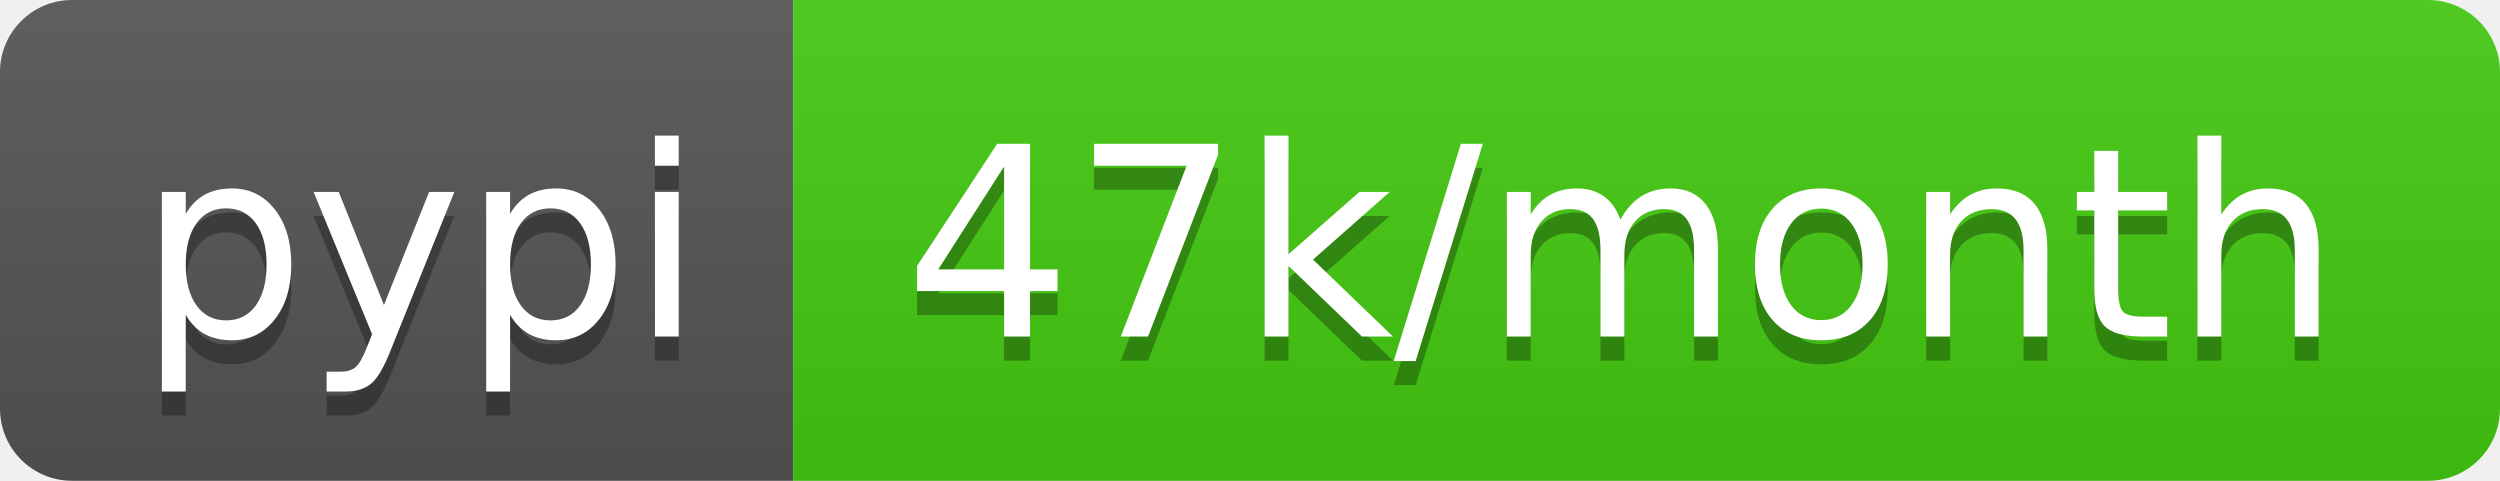
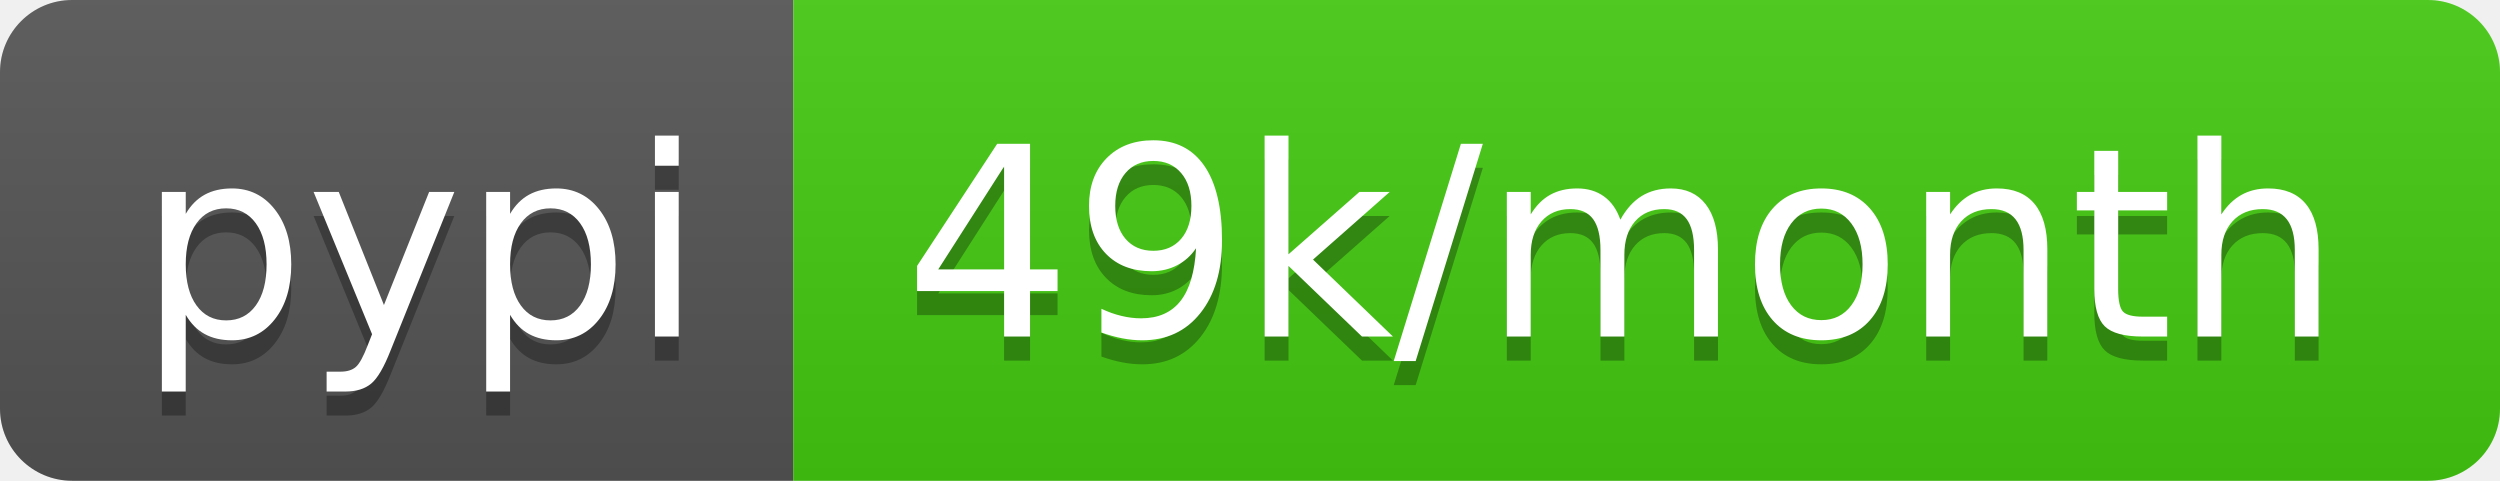
- <svg xmlns="http://www.w3.org/2000/svg" width="104" height="20" role="img" aria-label="pypi: 47k/month">
+ <svg xmlns="http://www.w3.org/2000/svg" width="104" height="20" role="img" aria-label="pypi: 49k/month">
  <linearGradient id="s" x2="0" y2="100%">
    <stop offset="0" stop-color="#bbb" stop-opacity=".1" />
    <stop offset="1" stop-opacity=".1" />
  </linearGradient>
  <clipPath id="r">
    <rect width="104" height="20" rx="3" fill="#fff" />
  </clipPath>
  <g clip-path="url(#r)">
    <rect width="33" height="20" fill="#555" />
    <rect x="33" width="71" height="20" fill="#4c1" />
    <rect width="104" height="20" fill="url(#s)" />
  </g>
  <g fill="#fff" text-anchor="middle" font-family="Verdana,Geneva,DejaVu Sans,sans-serif" text-rendering="geometricPrecision" font-size="110">
    <text aria-hidden="true" x="175" y="150" fill="#010101" fill-opacity=".3" transform="scale(.1)" textLength="230">pypi</text>
    <text x="175" y="140" transform="scale(.1)" fill="#fff" textLength="230">pypi</text>
-     <text aria-hidden="true" x="675" y="150" fill="#010101" fill-opacity=".3" transform="scale(.1)" textLength="610">47k/month</text>
-     <text x="675" y="140" transform="scale(.1)" fill="#fff" textLength="610">47k/month</text>
+     <text aria-hidden="true" x="675" y="150" fill="#010101" fill-opacity=".3" transform="scale(.1)" textLength="610">49k/month</text>
+     <text x="675" y="140" transform="scale(.1)" fill="#fff" textLength="610">49k/month</text>
  </g>
</svg>
